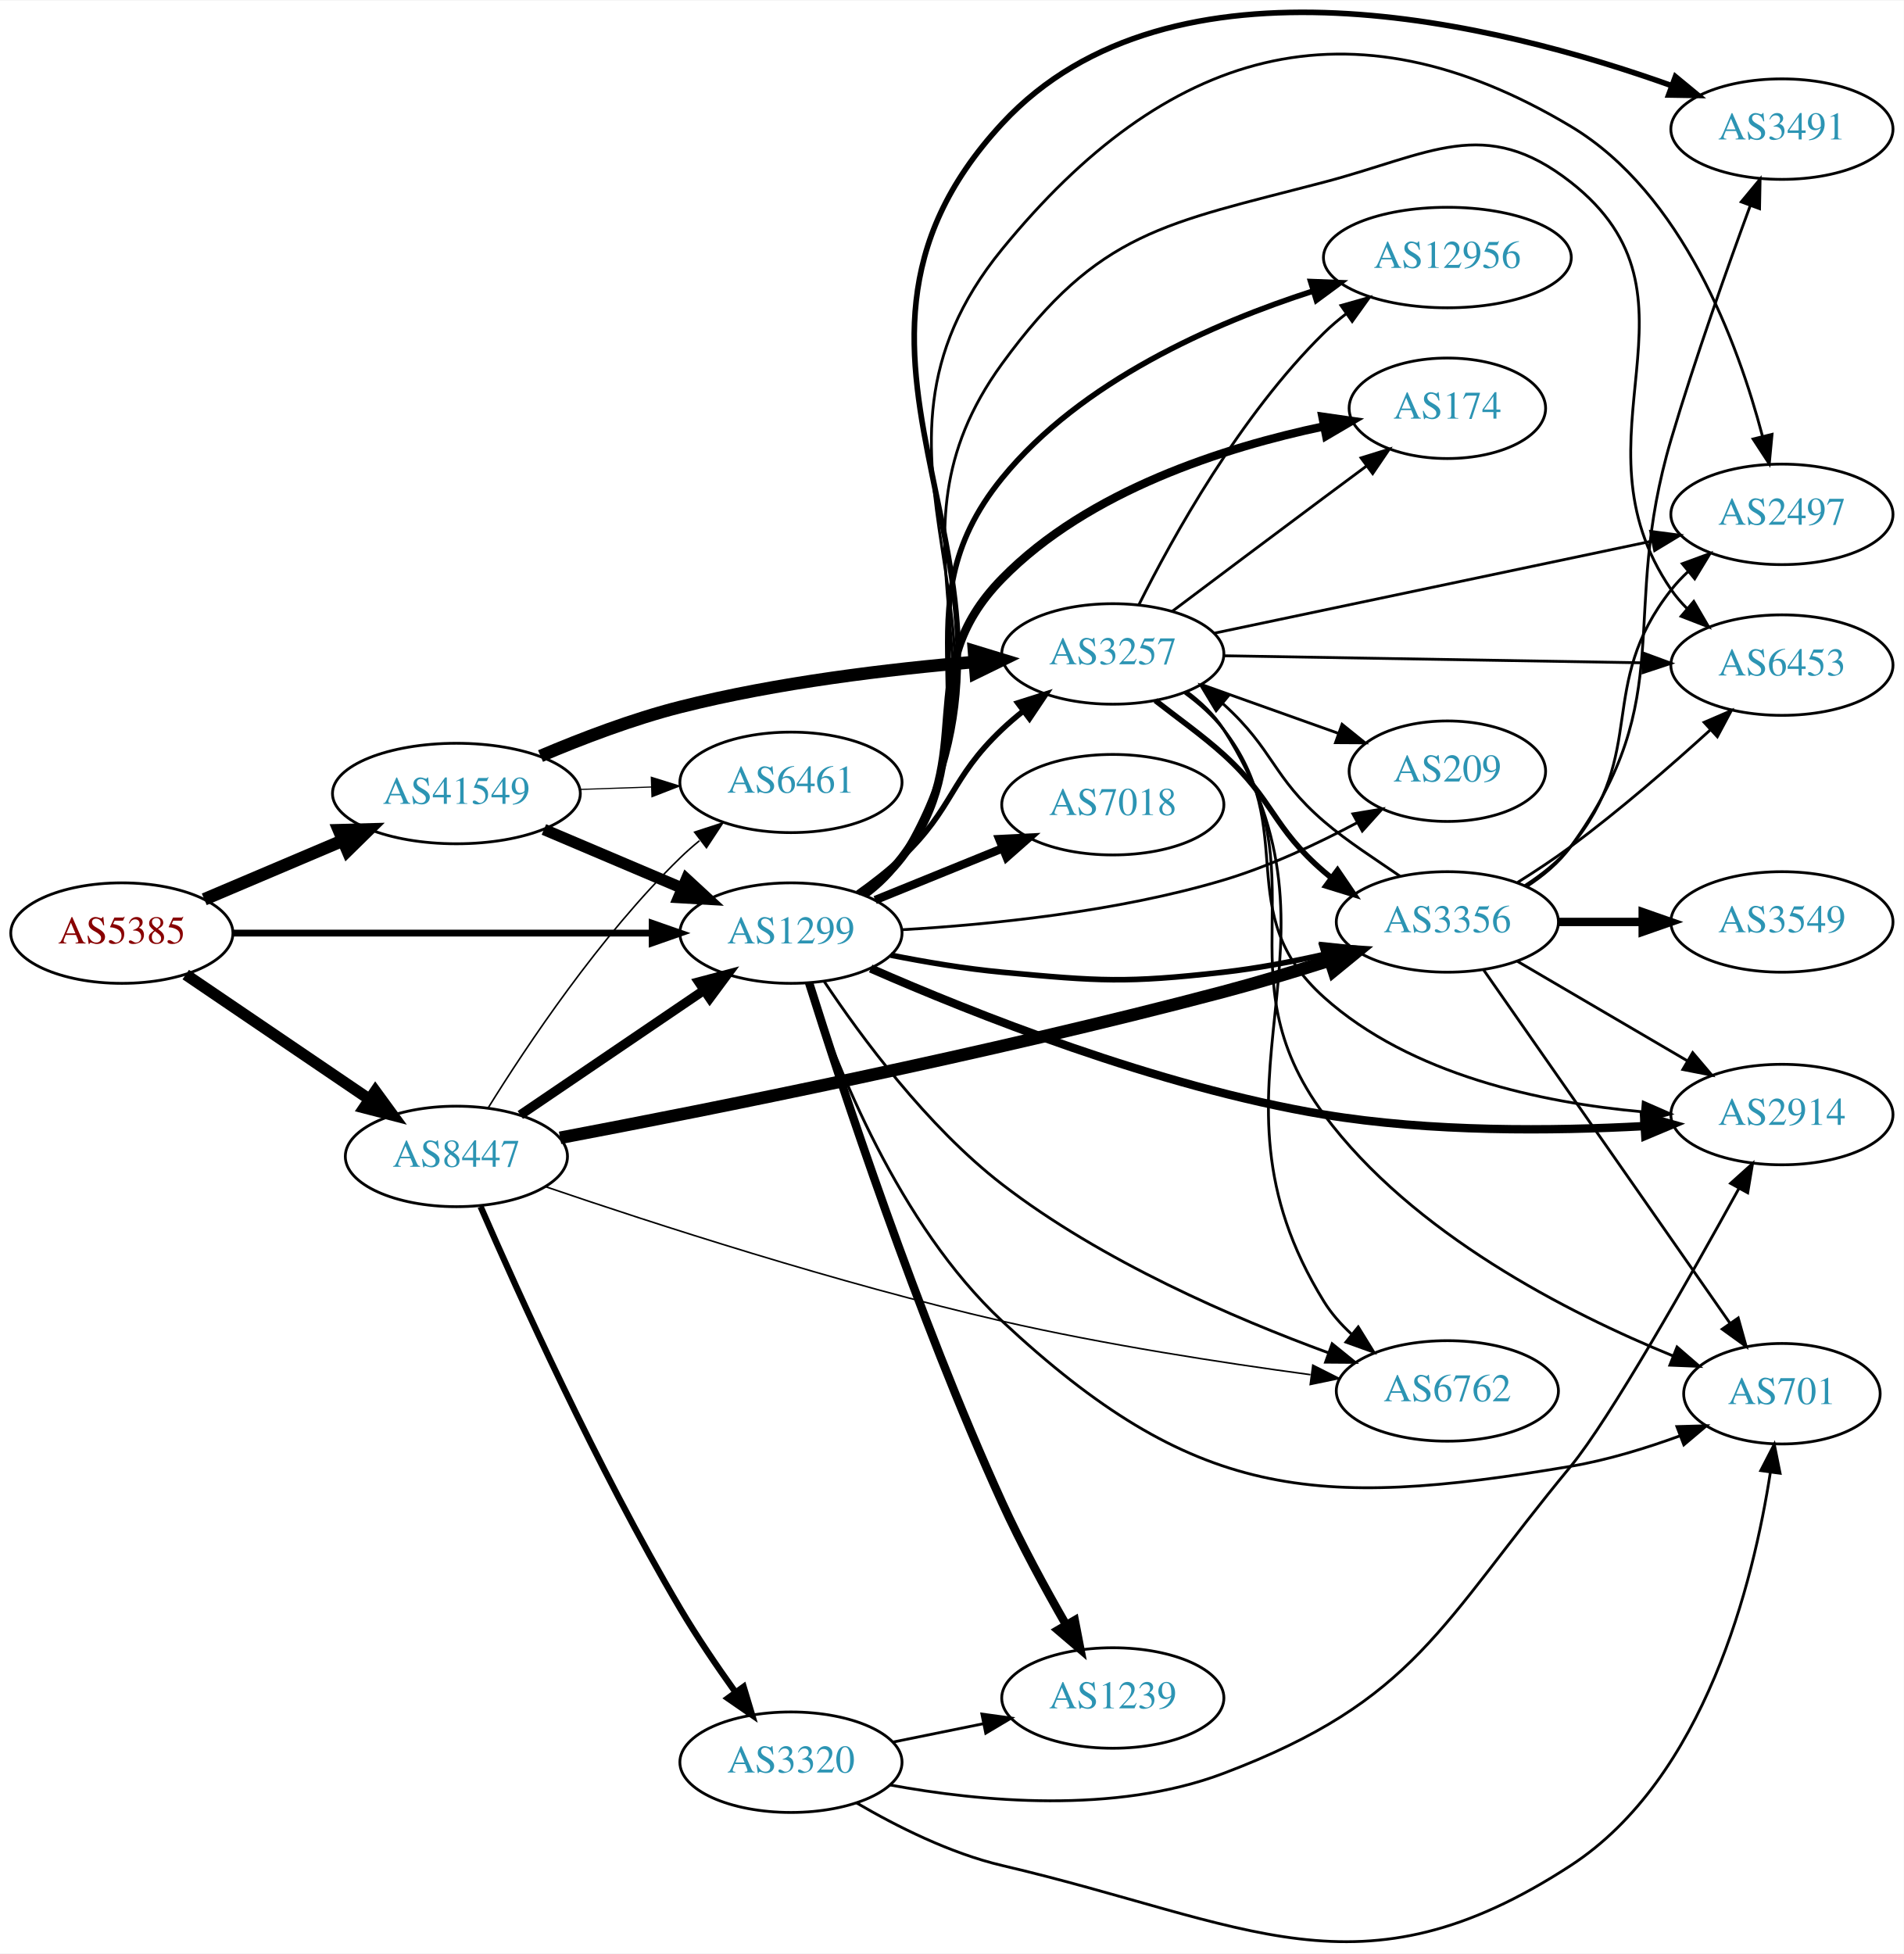
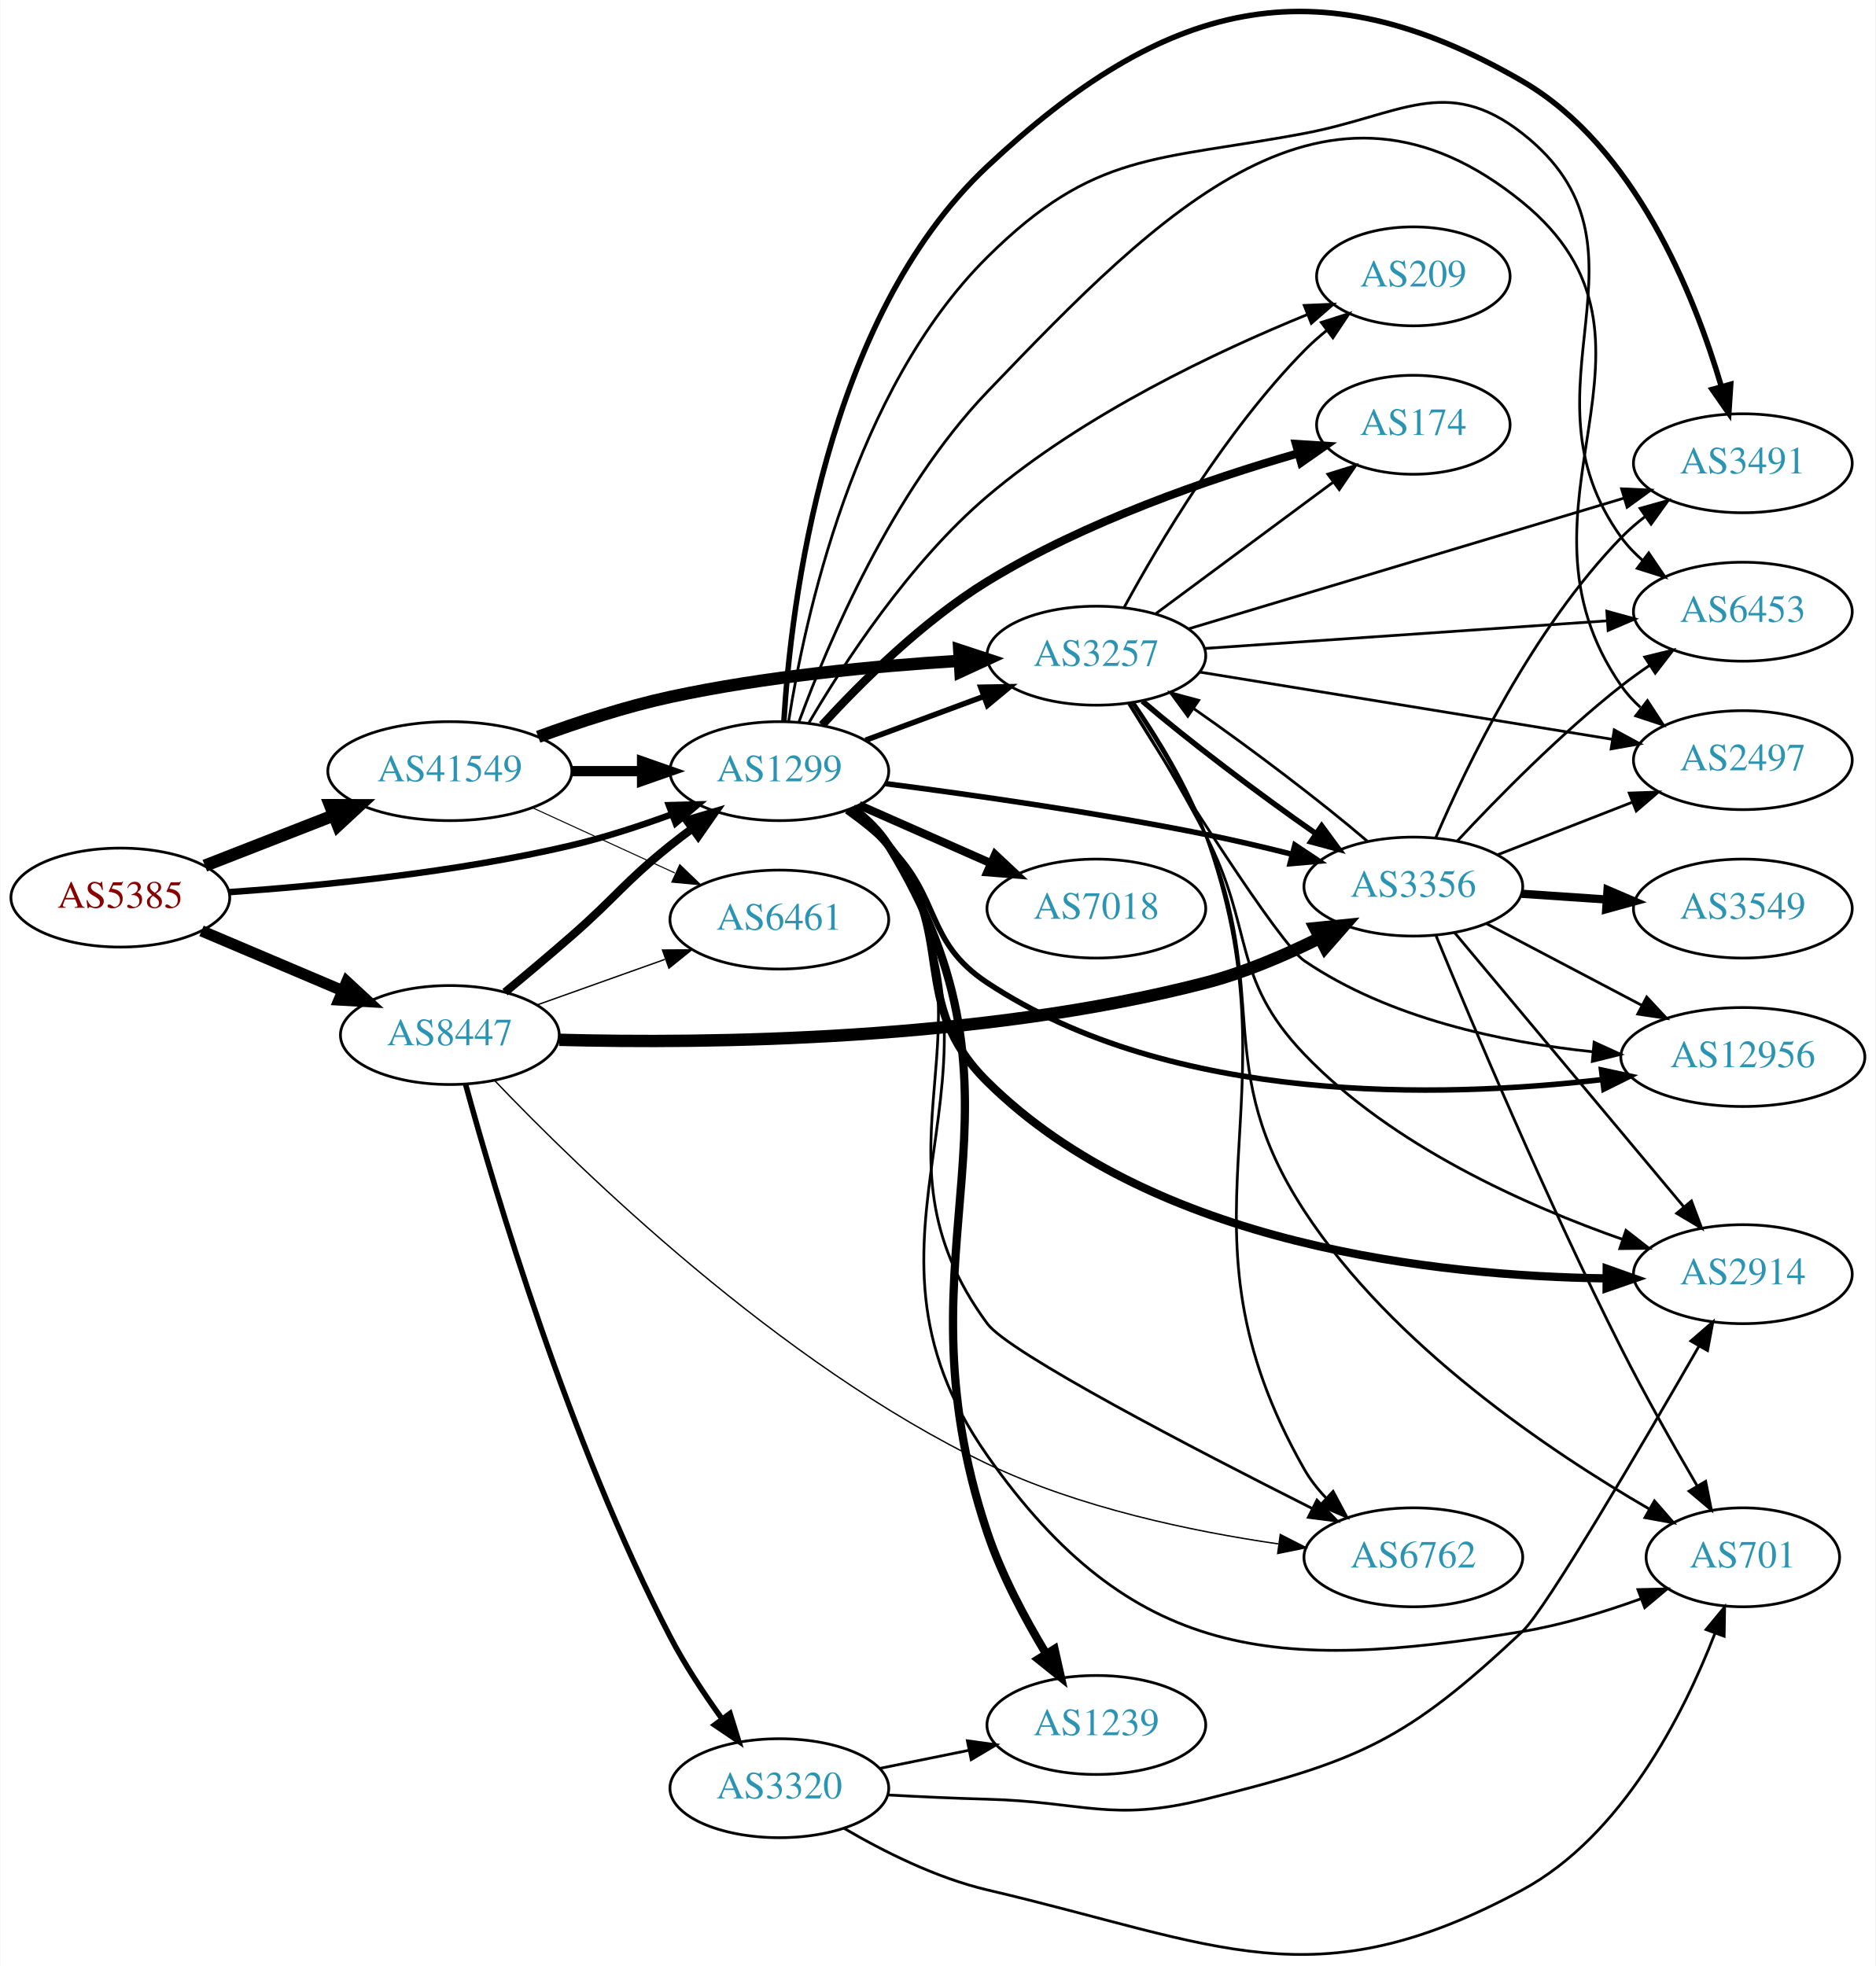
- <svg xmlns="http://www.w3.org/2000/svg" xmlns:xlink="http://www.w3.org/1999/xlink" width="682pt" height="700pt" viewBox="0.00 0.00 681.96 699.60">
-   <g id="graph0" class="graph" transform="scale(1 1) rotate(0) translate(4 695.6)">
-     <polygon fill="white" stroke="none" points="-4,4 -4,-695.6 677.956,-695.6 677.956,4 -4,4" />
+ <svg xmlns="http://www.w3.org/2000/svg" xmlns:xlink="http://www.w3.org/1999/xlink" width="682pt" height="715pt" viewBox="0.00 0.00 681.96 715.21">
+   <g id="graph0" class="graph" transform="scale(1 1) rotate(0) translate(4 711.215)">
+     <polygon fill="white" stroke="none" points="-4,4 -4,-711.215 677.956,-711.215 677.956,4 -4,4" />
    <g id="node1" class="node">
      <g id="a_node1">
        <a xlink:href="/asn/5385" xlink:title="AS5385 ~ Russmedia IT GmbH [AT]">
-           <ellipse fill="#ffffff" stroke="black" cx="39.647" cy="-361.524" rx="39.794" ry="18" />
-           <text text-anchor="middle" x="39.647" y="-357.824" font-family="Times,serif" font-size="14.00" fill="#880000">AS5385</text>
+           <ellipse fill="#ffffff" stroke="black" cx="39.647" cy="-384.682" rx="39.794" ry="18" />
+           <text text-anchor="middle" x="39.647" y="-380.982" font-family="Times,serif" font-size="14.00" fill="#880000">AS5385</text>
        </a>
      </g>
    </g>
    <g id="node2" class="node">
      <g id="a_node2">
        <a xlink:href="/asn/1299" xlink:title="AS1299 ~ Telia Carrier [EU]">
-           <ellipse fill="#ffffff" stroke="black" cx="279.332" cy="-361.524" rx="39.794" ry="18" />
-           <text text-anchor="middle" x="279.332" y="-357.824" font-family="Times,serif" font-size="14.00" fill="#2c94b3">AS1299</text>
+           <ellipse fill="#ffffff" stroke="black" cx="279.332" cy="-430.682" rx="39.794" ry="18" />
+           <text text-anchor="middle" x="279.332" y="-426.982" font-family="Times,serif" font-size="14.00" fill="#2c94b3">AS1299</text>
        </a>
      </g>
    </g>
    <g id="edge1" class="edge">
-       <path fill="none" stroke="black" stroke-width="2.455" d="M79.364,-361.524C120.282,-361.524 184.922,-361.524 229.356,-361.524" />
-       <polygon fill="black" stroke="black" stroke-width="2.455" points="229.631,-365.024 239.631,-361.524 229.631,-358.024 229.631,-365.024" />
+       <path fill="none" stroke="black" stroke-width="2.348" d="M79.293,-386.666C112.605,-388.972 161.803,-393.808 203.685,-403.682 215.841,-406.548 228.745,-410.769 240.344,-415.026" />
+       <polygon fill="black" stroke="black" stroke-width="2.348" points="239.144,-418.314 249.735,-418.581 241.622,-411.767 239.144,-418.314" />
    </g>
    <g id="node3" class="node">
      <g id="a_node3">
        <a xlink:href="/asn/8447" xlink:title="AS8447 ~ A1 Telekom Austria AG [AT]">
-           <ellipse fill="#ffffff" stroke="black" cx="159.489" cy="-281.524" rx="39.794" ry="18" />
-           <text text-anchor="middle" x="159.489" y="-277.824" font-family="Times,serif" font-size="14.00" fill="#2c94b3">AS8447</text>
+           <ellipse fill="#ffffff" stroke="black" cx="159.489" cy="-334.682" rx="39.794" ry="18" />
+           <text text-anchor="middle" x="159.489" y="-330.982" font-family="Times,serif" font-size="14.00" fill="#2c94b3">AS8447</text>
        </a>
      </g>
    </g>
    <g id="edge2" class="edge">
-       <path fill="none" stroke="black" stroke-width="4.091" d="M62.536,-346.664C81.056,-334.091 107.786,-315.945 128.332,-301.997" />
-       <polygon fill="black" stroke="black" stroke-width="4.091" points="130.454,-304.883 136.717,-296.304 126.433,-298.96 130.454,-304.883" />
+       <path fill="none" stroke="black" stroke-width="4.109" d="M69.173,-372.579C84.547,-366.056 103.723,-357.919 120.362,-350.86" />
+       <polygon fill="black" stroke="black" stroke-width="4.109" points="122.015,-354.063 129.817,-346.848 119.207,-347.444 122.015,-354.063" />
    </g>
    <g id="node4" class="node">
      <g id="a_node4">
        <a xlink:href="/asn/41549" xlink:title="AS41549 ~ EWB-Cable-Network-AS [CH]">
-           <ellipse fill="#ffffff" stroke="black" cx="159.489" cy="-411.524" rx="44.393" ry="18" />
-           <text text-anchor="middle" x="159.489" y="-407.824" font-family="Times,serif" font-size="14.00" fill="#2c94b3">AS41549</text>
+           <ellipse fill="#ffffff" stroke="black" cx="159.489" cy="-430.682" rx="44.393" ry="18" />
+           <text text-anchor="middle" x="159.489" y="-426.982" font-family="Times,serif" font-size="14.00" fill="#2c94b3">AS41549</text>
        </a>
      </g>
    </g>
    <g id="edge3" class="edge">
-       <path fill="none" stroke="black" stroke-width="4.5" d="M69.173,-373.628C84.091,-379.958 102.59,-387.807 118.876,-394.717" />
-       <polygon fill="black" stroke="black" stroke-width="4.5" points="117.422,-398.377 128.166,-398.658 120.498,-391.127 117.422,-398.377" />
+       <path fill="none" stroke="black" stroke-width="4.5" d="M70.383,-396.29C84.612,-401.845 101.879,-408.585 117.344,-414.621" />
+       <polygon fill="black" stroke="black" stroke-width="4.5" points="115.949,-418.304 126.696,-418.272 118.813,-410.968 115.949,-418.304" />
    </g>
    <g id="node5" class="node">
      <g id="a_node5">
        <a xlink:href="/asn/2914" xlink:title="AS2914 ~ NTT America, Inc. [US]">
-           <ellipse fill="#ffffff" stroke="black" cx="634.31" cy="-296.524" rx="39.794" ry="18" />
-           <text text-anchor="middle" x="634.31" y="-292.824" font-family="Times,serif" font-size="14.00" fill="#2c94b3">AS2914</text>
+           <ellipse fill="#ffffff" stroke="black" cx="629.76" cy="-247.682" rx="39.794" ry="18" />
+           <text text-anchor="middle" x="629.76" y="-243.982" font-family="Times,serif" font-size="14.00" fill="#2c94b3">AS2914</text>
        </a>
      </g>
    </g>
    <g id="edge4" class="edge">
-       <path fill="none" stroke="black" stroke-width="3" d="M307.897,-348.853C344.2,-332.928 410.449,-306.477 470.271,-296.524 508.441,-290.174 552.337,-290.606 584.96,-292.387" />
-       <polygon fill="black" stroke="black" stroke-width="3" points="584.94,-295.892 595.134,-293.006 585.365,-288.905 584.94,-295.892" />
+       <path fill="none" stroke="black" stroke-width="3" d="M304.99,-416.59C310.08,-412.871 315.073,-408.524 318.978,-403.682 344.991,-371.429 325.542,-346.845 354.978,-317.682 415.271,-257.951 519.097,-246.982 580.09,-246.149" />
+       <polygon fill="black" stroke="black" stroke-width="3" points="580.246,-249.648 590.228,-246.098 580.211,-242.648 580.246,-249.648" />
    </g>
    <g id="node6" class="node">
      <g id="a_node6">
        <a xlink:href="/asn/3257" xlink:title="AS3257 ~ GTT [DE]">
-           <ellipse fill="#ffffff" stroke="black" cx="394.625" cy="-461.524" rx="39.794" ry="18" />
-           <text text-anchor="middle" x="394.625" y="-457.824" font-family="Times,serif" font-size="14.00" fill="#2c94b3">AS3257</text>
+           <ellipse fill="#ffffff" stroke="black" cx="394.625" cy="-472.682" rx="39.794" ry="18" />
+           <text text-anchor="middle" x="394.625" y="-468.982" font-family="Times,serif" font-size="14.00" fill="#2c94b3">AS3257</text>
        </a>
      </g>
    </g>
    <g id="edge5" class="edge">
-       <path fill="none" stroke="black" stroke-width="2" d="M303.274,-375.877C308.668,-379.696 314.224,-384.021 318.978,-388.524 337.826,-406.377 336.13,-416.671 354.978,-434.524 357.355,-436.776 359.933,-438.983 362.59,-441.104" />
-       <polygon fill="black" stroke="black" stroke-width="2" points="360.582,-443.973 370.682,-447.171 364.781,-438.372 360.582,-443.973" />
+       <path fill="none" stroke="black" stroke-width="2" d="M310.692,-441.938C323.899,-446.834 339.556,-452.638 353.689,-457.877" />
+       <polygon fill="black" stroke="black" stroke-width="2" points="352.587,-461.202 363.18,-461.396 355.021,-454.638 352.587,-461.202" />
    </g>
    <g id="node7" class="node">
      <g id="a_node7">
        <a xlink:href="/asn/174" xlink:title="AS174 ~ Cogent Communications [US]">
-           <ellipse fill="#ffffff" stroke="black" cx="514.467" cy="-549.524" rx="35.194" ry="18" />
-           <text text-anchor="middle" x="514.467" y="-545.824" font-family="Times,serif" font-size="14.00" fill="#2c94b3">AS174</text>
+           <ellipse fill="#ffffff" stroke="black" cx="509.918" cy="-556.682" rx="35.194" ry="18" />
+           <text text-anchor="middle" x="509.918" y="-552.982" font-family="Times,serif" font-size="14.00" fill="#2c94b3">AS174</text>
        </a>
      </g>
    </g>
    <g id="edge6" class="edge">
-       <path fill="none" stroke="black" stroke-width="3" d="M305.175,-375.472C310.255,-379.198 315.197,-383.585 318.978,-388.524 347.688,-426.035 321.944,-454.76 354.978,-488.524 385.849,-520.077 434.82,-535.587 470.162,-543.028" />
-       <polygon fill="black" stroke="black" stroke-width="3" points="469.711,-546.506 480.198,-545.003 471.062,-539.638 469.711,-546.506" />
+       <path fill="none" stroke="black" stroke-width="3" d="M294.862,-447.452C308.927,-462.811 331.513,-485.284 354.978,-499.682 390.486,-521.47 435.636,-536.961 467.839,-546.242" />
+       <polygon fill="black" stroke="black" stroke-width="3" points="467.237,-549.708 477.811,-549.037 469.127,-542.968 467.237,-549.708" />
    </g>
    <g id="node8" class="node">
      <g id="a_node8">
-         <a xlink:href="/asn/7018" xlink:title="AS7018 ~ AT&amp;T Services, Inc. [US]">
-           <ellipse fill="#ffffff" stroke="black" cx="394.625" cy="-407.524" rx="39.794" ry="18" />
-           <text text-anchor="middle" x="394.625" y="-403.824" font-family="Times,serif" font-size="14.00" fill="#2c94b3">AS7018</text>
+         <a xlink:href="/asn/12956" xlink:title="AS12956 ~ TELXIUS [ES]">
+           <ellipse fill="#ffffff" stroke="black" cx="629.76" cy="-326.682" rx="44.393" ry="18" />
+           <text text-anchor="middle" x="629.76" y="-322.982" font-family="Times,serif" font-size="14.00" fill="#2c94b3">AS12956</text>
        </a>
      </g>
    </g>
    <g id="edge7" class="edge">
-       <path fill="none" stroke="black" stroke-width="3" d="M309.507,-373.37C323.383,-379.004 340.16,-385.816 355.069,-391.87" />
-       <polygon fill="black" stroke="black" stroke-width="3" points="353.966,-395.199 364.548,-395.718 356.599,-388.713 353.966,-395.199" />
+       <path fill="none" stroke="black" stroke-width="2" d="M303.807,-416.175C309.068,-412.422 314.432,-408.164 318.978,-403.682 338.478,-384.458 332.138,-368.787 354.978,-353.682 422.25,-309.194 519.895,-311.649 578.575,-318.474" />
+       <polygon fill="black" stroke="black" stroke-width="2" points="578.351,-321.973 588.708,-319.742 579.22,-315.028 578.351,-321.973" />
    </g>
    <g id="node9" class="node">
      <g id="a_node9">
-         <a xlink:href="/asn/2497" xlink:title="AS2497 ~ Internet Initiative Japan Inc. [JP]">
-           <ellipse fill="#ffffff" stroke="black" cx="634.31" cy="-511.524" rx="39.794" ry="18" />
-           <text text-anchor="middle" x="634.31" y="-507.824" font-family="Times,serif" font-size="14.00" fill="#2c94b3">AS2497</text>
+         <a xlink:href="/asn/7018" xlink:title="AS7018 ~ AT&amp;T Services, Inc. [US]">
+           <ellipse fill="#ffffff" stroke="black" cx="394.625" cy="-380.682" rx="39.794" ry="18" />
+           <text text-anchor="middle" x="394.625" y="-376.982" font-family="Times,serif" font-size="14.00" fill="#2c94b3">AS7018</text>
        </a>
      </g>
    </g>
    <g id="edge8" class="edge">
-       <path fill="none" stroke="black" d="M305.863,-374.993C310.908,-378.744 315.662,-383.262 318.978,-388.524 371.334,-471.604 292.853,-530.472 354.978,-606.524 413.569,-678.25 479.178,-698.06 558.663,-650.524 598.755,-626.547 618.558,-572.828 627.311,-539.635" />
-       <polygon fill="black" stroke="black" points="630.779,-540.191 629.777,-529.643 623.983,-538.514 630.779,-540.191" />
+       <path fill="none" stroke="black" stroke-width="3" d="M308.337,-418.323C322.771,-411.953 340.572,-404.096 356.171,-397.212" />
+       <polygon fill="black" stroke="black" stroke-width="3" points="357.814,-400.313 365.549,-393.073 354.987,-393.909 357.814,-400.313" />
    </g>
    <g id="node10" class="node">
      <g id="a_node10">
-         <a xlink:href="/asn/209" xlink:title="AS209 ~ CenturyLink Communications, LLC [US]">
-           <ellipse fill="#ffffff" stroke="black" cx="514.467" cy="-419.524" rx="35.194" ry="18" />
-           <text text-anchor="middle" x="514.467" y="-415.824" font-family="Times,serif" font-size="14.00" fill="#2c94b3">AS209</text>
+         <a xlink:href="/asn/2497" xlink:title="AS2497 ~ Internet Initiative Japan Inc. [JP]">
+           <ellipse fill="#ffffff" stroke="black" cx="629.76" cy="-434.682" rx="39.794" ry="18" />
+           <text text-anchor="middle" x="629.76" y="-430.982" font-family="Times,serif" font-size="14.00" fill="#2c94b3">AS2497</text>
        </a>
      </g>
    </g>
    <g id="edge9" class="edge">
-       <path fill="none" stroke="black" d="M319.019,-362.727C350.599,-364.552 396.083,-369.12 434.271,-380.524 450.775,-385.453 468.051,-393.57 482.24,-401.126" />
-       <polygon fill="black" stroke="black" points="480.629,-404.234 491.08,-405.972 483.994,-398.096 480.629,-404.234" />
+       <path fill="none" stroke="black" d="M286.499,-448.7C296.919,-477.028 320.317,-532.481 354.978,-568.682 418.436,-634.96 478.476,-695.701 549.564,-637.682 611.419,-587.199 540.024,-527.263 585.564,-461.682 587.531,-458.849 589.902,-456.253 592.507,-453.887" />
+       <polygon fill="black" stroke="black" points="595.059,-456.34 600.857,-447.472 590.795,-450.788 595.059,-456.34" />
    </g>
    <g id="node11" class="node">
      <g id="a_node11">
-         <a xlink:href="/asn/12956" xlink:title="AS12956 ~ TELXIUS [ES]">
-           <ellipse fill="#ffffff" stroke="black" cx="514.467" cy="-603.524" rx="44.393" ry="18" />
-           <text text-anchor="middle" x="514.467" y="-599.824" font-family="Times,serif" font-size="14.00" fill="#2c94b3">AS12956</text>
+         <a xlink:href="/asn/209" xlink:title="AS209 ~ CenturyLink Communications, LLC [US]">
+           <ellipse fill="#ffffff" stroke="black" cx="509.918" cy="-610.682" rx="35.194" ry="18" />
+           <text text-anchor="middle" x="509.918" y="-606.982" font-family="Times,serif" font-size="14.00" fill="#2c94b3">AS209</text>
        </a>
      </g>
    </g>
    <g id="edge10" class="edge">
-       <path fill="none" stroke="black" stroke-width="2" d="M305.498,-375.236C310.562,-378.974 315.415,-383.425 318.978,-388.524 354.791,-439.778 315.488,-476.046 354.978,-524.524 383.287,-559.276 430.755,-580.068 466.379,-591.529" />
-       <polygon fill="black" stroke="black" stroke-width="2" points="465.499,-594.92 476.087,-594.518 467.559,-588.23 465.499,-594.92" />
+       <path fill="none" stroke="black" d="M289.997,-448.122C302.648,-469.705 326.584,-506.551 354.978,-530.682 390.175,-560.595 438.447,-583.379 471.498,-596.84" />
+       <polygon fill="black" stroke="black" points="470.227,-600.102 480.813,-600.552 472.819,-593.599 470.227,-600.102" />
    </g>
    <g id="node12" class="node">
      <g id="a_node12">
-         <a xlink:href="/asn/6453" xlink:title="AS6453 ~ TATA COMMUNICATIONS (AMERICA) INC [US]">
-           <ellipse fill="#ffffff" stroke="black" cx="634.31" cy="-457.524" rx="39.794" ry="18" />
-           <text text-anchor="middle" x="634.31" y="-453.824" font-family="Times,serif" font-size="14.00" fill="#2c94b3">AS6453</text>
+         <a xlink:href="/asn/3491" xlink:title="AS3491 ~ PCCW Global, Inc. [US]">
+           <ellipse fill="#ffffff" stroke="black" cx="629.76" cy="-542.682" rx="39.794" ry="18" />
+           <text text-anchor="middle" x="629.76" y="-538.982" font-family="Times,serif" font-size="14.00" fill="#2c94b3">AS3491</text>
        </a>
      </g>
    </g>
    <g id="edge11" class="edge">
-       <path fill="none" stroke="black" d="M305.72,-375.085C310.772,-378.832 315.565,-383.324 318.978,-388.524 363.027,-455.637 307.745,-500.613 354.978,-565.524 389.588,-613.089 413.374,-615.59 470.271,-630.524 508.269,-640.498 527.737,-654.751 558.663,-630.524 611.274,-589.31 556.851,-539.632 594.663,-484.524 596.313,-482.12 598.252,-479.862 600.368,-477.756" />
-       <polygon fill="black" stroke="black" points="602.733,-480.339 608.079,-471.191 598.196,-475.009 602.733,-480.339" />
+       <path fill="none" stroke="black" stroke-width="2" d="M280.979,-448.792C283.487,-490.716 295.689,-595.096 354.978,-650.682 418.865,-710.579 473.849,-725.686 549.564,-681.682 590.517,-657.882 612.053,-604.104 621.867,-570.853" />
+       <polygon fill="black" stroke="black" stroke-width="2" points="625.344,-571.414 624.652,-560.842 618.6,-569.538 625.344,-571.414" />
    </g>
    <g id="node13" class="node">
      <g id="a_node13">
-         <a xlink:href="/asn/3491" xlink:title="AS3491 ~ PCCW Global, Inc. [US]">
-           <ellipse fill="#ffffff" stroke="black" cx="634.31" cy="-649.524" rx="39.794" ry="18" />
-           <text text-anchor="middle" x="634.31" y="-645.824" font-family="Times,serif" font-size="14.00" fill="#2c94b3">AS3491</text>
+         <a xlink:href="/asn/6453" xlink:title="AS6453 ~ TATA COMMUNICATIONS (AMERICA) INC [US]">
+           <ellipse fill="#ffffff" stroke="black" cx="629.76" cy="-488.682" rx="39.794" ry="18" />
+           <text text-anchor="middle" x="629.76" y="-484.982" font-family="Times,serif" font-size="14.00" fill="#2c94b3">AS6453</text>
        </a>
      </g>
    </g>
    <g id="edge12" class="edge">
-       <path fill="none" stroke="black" stroke-width="2" d="M305.972,-374.926C311.011,-378.68 315.735,-383.216 318.978,-388.524 380.494,-489.196 274.849,-564.931 354.978,-651.524 415.602,-717.038 533.649,-686.968 594.688,-665.142" />
-       <polygon fill="black" stroke="black" stroke-width="2" points="596.158,-668.331 604.333,-661.591 593.739,-661.762 596.158,-668.331" />
+       <path fill="none" stroke="black" d="M282.696,-448.731C288.425,-485.444 306.346,-569.422 354.978,-617.682 394.022,-656.428 416.214,-652.507 470.271,-662.682 504.904,-669.202 521.839,-684.437 549.564,-662.682 602.482,-621.16 546.145,-570.185 585.564,-515.682 587.767,-512.637 590.429,-509.858 593.336,-507.342" />
+       <polygon fill="black" stroke="black" points="595.532,-510.071 601.462,-501.291 591.351,-504.457 595.532,-510.071" />
    </g>
    <g id="node14" class="node">
      <g id="a_node14">
        <a xlink:href="/asn/701" xlink:title="AS701 ~ UUNET [US]">
-           <ellipse fill="#ffffff" stroke="black" cx="634.31" cy="-196.524" rx="35.194" ry="18" />
-           <text text-anchor="middle" x="634.31" y="-192.824" font-family="Times,serif" font-size="14.00" fill="#2c94b3">AS701</text>
+           <ellipse fill="#ffffff" stroke="black" cx="629.76" cy="-144.682" rx="35.194" ry="18" />
+           <text text-anchor="middle" x="629.76" y="-140.982" font-family="Times,serif" font-size="14.00" fill="#2c94b3">AS701</text>
        </a>
      </g>
    </g>
    <g id="edge13" class="edge">
-       <path fill="none" stroke="black" d="M285.823,-343.357C295.445,-314.291 317.929,-257.097 354.978,-222.524 423.287,-158.781 466.542,-154.94 558.663,-170.524 571.796,-172.746 585.699,-177.02 597.902,-181.471" />
-       <polygon fill="black" stroke="black" points="596.686,-184.753 607.277,-185.043 599.178,-178.212 596.686,-184.753" />
+       <path fill="none" stroke="black" d="M305.875,-417.221C310.919,-413.469 315.669,-408.95 318.978,-403.682 372.147,-319.041 297.52,-263.473 354.978,-181.682 407.311,-107.187 459.75,-102.793 549.564,-117.682 563.953,-120.068 579.238,-124.735 592.502,-129.528" />
+       <polygon fill="black" stroke="black" points="591.611,-132.933 602.203,-133.182 594.078,-126.382 591.611,-132.933" />
    </g>
    <g id="node15" class="node">
      <g id="a_node15">
        <a xlink:href="/asn/1239" xlink:title="AS1239 ~ Sprint [US]">
-           <ellipse fill="#ffffff" stroke="black" cx="394.625" cy="-87.524" rx="39.794" ry="18" />
-           <text text-anchor="middle" x="394.625" y="-83.824" font-family="Times,serif" font-size="14.00" fill="#2c94b3">AS1239</text>
+           <ellipse fill="#ffffff" stroke="black" cx="394.625" cy="-83.683" rx="39.794" ry="18" />
+           <text text-anchor="middle" x="394.625" y="-79.983" font-family="Times,serif" font-size="14.00" fill="#2c94b3">AS1239</text>
        </a>
      </g>
    </g>
    <g id="edge14" class="edge">
-       <path fill="none" stroke="black" stroke-width="3" d="M285.832,-343.695C297.133,-307.779 324.481,-224.443 354.978,-157.524 361.741,-142.684 370.436,-126.722 377.866,-113.793" />
-       <polygon fill="black" stroke="black" stroke-width="3" points="380.994,-115.377 383.006,-104.975 374.946,-111.852 380.994,-115.377" />
+       <path fill="none" stroke="black" stroke-width="3" d="M305.944,-417.264C310.985,-413.51 315.716,-408.979 318.978,-403.682 377.845,-308.098 319.268,-260.108 354.978,-153.682 360.131,-138.326 368.615,-122.427 376.323,-109.669" />
+       <polygon fill="black" stroke="black" stroke-width="3" points="379.415,-111.324 381.74,-100.988 373.477,-107.619 379.415,-111.324" />
    </g>
    <g id="node16" class="node">
      <g id="a_node16">
        <a xlink:href="/asn/3356" xlink:title="AS3356 ~ Level 3 Parent, LLC [US]">
-           <ellipse fill="#ffffff" stroke="black" cx="514.467" cy="-365.524" rx="39.794" ry="18" />
-           <text text-anchor="middle" x="514.467" y="-361.824" font-family="Times,serif" font-size="14.00" fill="#2c94b3">AS3356</text>
+           <ellipse fill="#ffffff" stroke="black" cx="509.918" cy="-388.682" rx="39.794" ry="18" />
+           <text text-anchor="middle" x="509.918" y="-384.982" font-family="Times,serif" font-size="14.00" fill="#2c94b3">AS3356</text>
        </a>
      </g>
    </g>
    <g id="edge15" class="edge">
-       <path fill="none" stroke="black" stroke-width="2" d="M315.081,-353.624C327.587,-351.148 341.849,-348.745 354.978,-347.524 390.068,-344.262 399.25,-343.594 434.271,-347.524 446.084,-348.85 458.705,-351.254 470.321,-353.883" />
-       <polygon fill="black" stroke="black" stroke-width="2" points="469.687,-357.33 480.225,-356.23 471.301,-350.519 469.687,-357.33" />
+       <path fill="none" stroke="black" stroke-width="2" d="M317.843,-426.154C349.128,-422.12 394.801,-415.633 434.271,-407.682 444.496,-405.623 455.42,-403.054 465.668,-400.478" />
+       <polygon fill="black" stroke="black" stroke-width="2" points="466.824,-403.795 475.639,-397.918 465.083,-397.015 466.824,-403.795" />
    </g>
    <g id="node17" class="node">
      <g id="a_node17">
        <a xlink:href="/asn/6762" xlink:title="AS6762 ~ TELECOM ITALIA SPARKLE S.p.A. [IT]">
-           <ellipse fill="#ffffff" stroke="black" cx="514.467" cy="-197.524" rx="39.794" ry="18" />
-           <text text-anchor="middle" x="514.467" y="-193.824" font-family="Times,serif" font-size="14.00" fill="#2c94b3">AS6762</text>
+           <ellipse fill="#ffffff" stroke="black" cx="509.918" cy="-144.682" rx="39.794" ry="18" />
+           <text text-anchor="middle" x="509.918" y="-140.982" font-family="Times,serif" font-size="14.00" fill="#2c94b3">AS6762</text>
        </a>
      </g>
    </g>
    <g id="edge16" class="edge">
-       <path fill="none" stroke="black" d="M291.161,-344.321C304.274,-324.615 327.986,-292.369 354.978,-271.524 390.634,-243.988 438.19,-223.515 471.879,-211.167" />
-       <polygon fill="black" stroke="black" points="473.191,-214.415 481.426,-207.748 470.831,-207.824 473.191,-214.415" />
+       <path fill="none" stroke="black" d="M305.707,-417.113C310.76,-413.367 315.556,-408.877 318.978,-403.682 362.421,-337.734 308.124,-293.253 354.978,-229.682 362.804,-219.065 430.218,-184.046 473.201,-162.41" />
+       <polygon fill="black" stroke="black" points="474.865,-165.49 482.235,-157.878 471.727,-159.233 474.865,-165.49" />
+     </g>
+     <g id="edge18" class="edge">
+       <path fill="none" stroke="black" stroke-width="3" d="M179.576,-350.263C187.149,-356.529 195.894,-363.872 203.685,-370.682 220.027,-384.968 222.752,-390.104 239.685,-403.682 242.239,-405.731 244.939,-407.798 247.676,-409.828" />
+       <polygon fill="black" stroke="black" stroke-width="3" points="245.734,-412.743 255.892,-415.753 249.828,-407.065 245.734,-412.743" />
    </g>
    <g id="edge17" class="edge">
-       <path fill="none" stroke="black" stroke-width="3.375" d="M182.378,-296.384C200.899,-308.957 227.628,-327.103 248.175,-341.051" />
-       <polygon fill="black" stroke="black" stroke-width="3.375" points="246.32,-344.023 256.56,-346.744 250.252,-338.231 246.32,-344.023" />
-     </g>
-     <g id="edge18" class="edge">
-       <path fill="none" stroke="black" stroke-width="4.5" d="M196.621,-288.193C249.246,-298.157 349.904,-318.17 434.271,-340.524 446.684,-343.813 460.045,-347.839 472.193,-351.692" />
-       <polygon fill="black" stroke="black" stroke-width="4.5" points="471.339,-355.553 482.064,-354.867 473.75,-348.057 471.339,-355.553" />
-     </g>
-     <g id="edge21" class="edge">
-       <path fill="none" stroke="black" stroke-width="0.562" d="M191.459,-270.678C229.539,-257.68 296.34,-235.975 354.978,-222.524 391.69,-214.103 433.835,-207.603 465.433,-203.344" />
-       <polygon fill="black" stroke="black" stroke-width="0.562" points="466.265,-206.765 475.721,-201.986 465.349,-199.825 466.265,-206.765" />
+       <path fill="none" stroke="black" stroke-width="4.5" d="M199.293,-332.943C253.01,-331.528 352.641,-332.503 434.271,-353.682 448.403,-357.349 463.123,-363.65 475.721,-369.904" />
+       <polygon fill="black" stroke="black" stroke-width="4.5" points="474.202,-373.551 484.895,-374.633 477.81,-366.552 474.202,-373.551" />
+     </g>
+     <g id="edge19" class="edge">
+       <path fill="none" stroke="black" stroke-width="0.5" d="M175.86,-318.047C206.603,-285.841 279.244,-214.958 354.978,-178.682 388.355,-162.695 429.419,-154.111 460.739,-149.57" />
+       <polygon fill="black" stroke="black" stroke-width="0.5" points="461.524,-152.995 470.961,-148.18 460.581,-146.059 461.524,-152.995" />
    </g>
    <g id="node18" class="node">
      <g id="a_node18">
-         <a xlink:href="/asn/6461" xlink:title="AS6461 ~ Zayo Bandwidth [US]">
-           <ellipse fill="#ffffff" stroke="black" cx="279.332" cy="-415.524" rx="39.794" ry="18" />
-           <text text-anchor="middle" x="279.332" y="-411.824" font-family="Times,serif" font-size="14.00" fill="#2c94b3">AS6461</text>
-         </a>
-       </g>
-     </g>
-     <g id="edge19" class="edge">
-       <path fill="none" stroke="black" stroke-width="0.562" d="M170.789,-298.794C184.635,-321.127 210.864,-360.481 239.685,-388.524 241.83,-390.611 244.15,-392.653 246.553,-394.619" />
-       <polygon fill="black" stroke="black" stroke-width="0.562" points="244.822,-397.7 254.898,-400.974 249.062,-392.131 244.822,-397.7" />
+         <a xlink:href="/asn/3320" xlink:title="AS3320 ~ DTAG [DE]">
+           <ellipse fill="#ffffff" stroke="black" cx="279.332" cy="-60.682" rx="39.794" ry="18" />
+           <text text-anchor="middle" x="279.332" y="-56.983" font-family="Times,serif" font-size="14.00" fill="#2c94b3">AS3320</text>
+         </a>
+       </g>
+     </g>
+     <g id="edge20" class="edge">
+       <path fill="none" stroke="black" stroke-width="2" d="M165.232,-316.698C175.704,-278.403 202.829,-186.518 239.685,-115.682 244.992,-105.483 251.937,-94.989 258.474,-85.937" />
+       <polygon fill="black" stroke="black" stroke-width="2" points="261.397,-87.872 264.55,-77.757 255.778,-83.698 261.397,-87.872" />
    </g>
    <g id="node19" class="node">
      <g id="a_node19">
-         <a xlink:href="/asn/3320" xlink:title="AS3320 ~ DTAG [DE]">
-           <ellipse fill="#ffffff" stroke="black" cx="279.332" cy="-64.524" rx="39.794" ry="18" />
-           <text text-anchor="middle" x="279.332" y="-60.824" font-family="Times,serif" font-size="14.00" fill="#2c94b3">AS3320</text>
-         </a>
-       </g>
-     </g>
-     <g id="edge20" class="edge">
-       <path fill="none" stroke="black" stroke-width="2.25" d="M168.158,-263.547C181.376,-233.135 209.908,-169.928 239.685,-119.524 245.623,-109.473 252.821,-98.879 259.388,-89.702" />
-       <polygon fill="black" stroke="black" stroke-width="2.25" points="262.375,-91.545 265.429,-81.4 256.715,-87.427 262.375,-91.545" />
+         <a xlink:href="/asn/6461" xlink:title="AS6461 ~ Zayo Bandwidth [US]">
+           <ellipse fill="#ffffff" stroke="black" cx="279.332" cy="-376.682" rx="39.794" ry="18" />
+           <text text-anchor="middle" x="279.332" y="-372.982" font-family="Times,serif" font-size="14.00" fill="#2c94b3">AS6461</text>
+         </a>
+       </g>
+     </g>
+     <g id="edge21" class="edge">
+       <path fill="none" stroke="black" stroke-width="0.5" d="M191.143,-345.608C205.352,-350.672 222.436,-356.761 237.701,-362.201" />
+       <polygon fill="black" stroke="black" stroke-width="0.5" points="236.827,-365.605 247.422,-365.666 239.177,-359.012 236.827,-365.605" />
+     </g>
+     <g id="edge34" class="edge">
+       <path fill="none" stroke="black" stroke-width="3.75" d="M203.7,-430.682C212.013,-430.682 220.775,-430.682 229.258,-430.682" />
+       <polygon fill="black" stroke="black" stroke-width="3.75" points="229.416,-434.183 239.416,-430.682 229.416,-427.183 229.416,-434.183" />
    </g>
    <g id="edge33" class="edge">
-       <path fill="none" stroke="black" stroke-width="4.091" d="M190.836,-398.648C205.859,-392.274 224.15,-384.513 240.117,-377.738" />
-       <polygon fill="black" stroke="black" stroke-width="4.091" points="241.901,-380.87 249.709,-373.669 239.105,-374.279 241.901,-380.87" />
-     </g>
-     <g id="edge32" class="edge">
-       <path fill="none" stroke="black" stroke-width="4.5" d="M189.622,-424.951C204.342,-431.21 222.652,-438.212 239.685,-442.524 274.396,-451.312 314.58,-456.097 345.186,-458.666" />
-       <polygon fill="black" stroke="black" stroke-width="4.5" points="344.898,-462.593 355.177,-459.455 345.518,-454.742 344.898,-462.593" />
-     </g>
-     <g id="edge34" class="edge">
-       <path fill="none" stroke="black" stroke-width="0.409" d="M203.7,-412.991C212.013,-413.273 220.775,-413.57 229.258,-413.858" />
-       <polygon fill="black" stroke="black" stroke-width="0.409" points="229.303,-417.362 239.416,-414.203 229.541,-410.366 229.303,-417.362" />
+       <path fill="none" stroke="black" stroke-width="4.5" d="M191.617,-443.159C206.024,-448.447 223.499,-454.184 239.685,-457.682 274.315,-465.167 314.141,-468.921 344.608,-470.802" />
+       <polygon fill="black" stroke="black" stroke-width="4.5" points="344.762,-474.754 354.97,-471.392 345.21,-466.892 344.762,-474.754" />
    </g>
    <g id="edge35" class="edge">
-       <path fill="none" stroke="black" d="M420.42,-447.539C425.503,-443.815 430.458,-439.439 434.271,-434.524 462.205,-398.522 436.378,-368.983 470.271,-338.524 501.337,-310.606 548.52,-300.769 584.148,-297.526" />
-       <polygon fill="black" stroke="black" points="584.63,-301 594.334,-296.748 584.096,-294.02 584.63,-301" />
+       <path fill="none" stroke="black" stroke-width="0.375" d="M189.619,-417.334C205.23,-410.18 224.628,-401.292 241.3,-393.652" />
+       <polygon fill="black" stroke="black" stroke-width="0.375" points="243.119,-396.668 250.752,-389.321 240.203,-390.305 243.119,-396.668" />
+     </g>
+     <g id="edge36" class="edge">
+       <path fill="none" stroke="black" d="M406.672,-455.333C414.719,-442.412 425.668,-424.222 434.271,-407.682 452.263,-373.092 443.323,-355.86 470.271,-327.682 502.206,-294.291 551.085,-272.574 586.115,-260.309" />
+       <polygon fill="black" stroke="black" points="587.251,-263.619 595.602,-257.098 585.008,-256.989 587.251,-263.619" />
+     </g>
+     <g id="edge43" class="edge">
+       <path fill="none" stroke="black" d="M416.141,-487.894C434.219,-501.298 460.722,-520.948 480.777,-535.818" />
+       <polygon fill="black" stroke="black" points="478.816,-538.721 488.934,-541.866 482.986,-533.098 478.816,-538.721" />
+     </g>
+     <g id="edge37" class="edge">
+       <path fill="none" stroke="black" d="M406.424,-455.122C424.838,-425.418 461.203,-367.861 470.271,-361.682 501.056,-340.709 542.308,-332.064 575.009,-328.607" />
+       <polygon fill="black" stroke="black" points="575.665,-332.061 585.301,-327.658 575.022,-325.091 575.665,-332.061" />
+     </g>
+     <g id="edge41" class="edge">
+       <path fill="none" stroke="black" d="M432.308,-466.703C472.875,-460.091 538.313,-449.425 582.398,-442.239" />
+       <polygon fill="black" stroke="black" points="582.983,-445.69 592.29,-440.627 581.857,-438.781 582.983,-445.69" />
+     </g>
+     <g id="edge39" class="edge">
+       <path fill="none" stroke="black" d="M404.761,-490.281C417.366,-513.466 441.791,-554.691 470.271,-583.682 472.755,-586.211 475.505,-588.657 478.36,-590.976" />
+       <polygon fill="black" stroke="black" points="476.453,-593.922 486.548,-597.138 480.662,-588.328 476.453,-593.922" />
+     </g>
+     <g id="edge38" class="edge">
+       <path fill="none" stroke="black" d="M428.041,-482.416C469.421,-494.84 541.094,-516.36 586.658,-530.041" />
+       <polygon fill="black" stroke="black" points="585.66,-533.396 596.244,-532.919 587.673,-526.691 585.66,-533.396" />
+     </g>
+     <g id="edge40" class="edge">
+       <path fill="none" stroke="black" d="M433.861,-475.307C473.924,-478.056 536.964,-482.383 580.444,-485.367" />
+       <polygon fill="black" stroke="black" points="580.286,-488.864 590.503,-486.057 580.766,-481.88 580.286,-488.864" />
    </g>
    <g id="edge42" class="edge">
-       <path fill="none" stroke="black" d="M415.876,-476.769C430.877,-488.048 451.827,-503.774 470.271,-517.524 475.16,-521.169 480.368,-525.038 485.413,-528.78" />
-       <polygon fill="black" stroke="black" points="483.546,-531.752 493.665,-534.893 487.713,-526.128 483.546,-531.752" />
-     </g>
-     <g id="edge36" class="edge">
-       <path fill="none" stroke="black" d="M430.952,-468.956C472.671,-477.732 542.153,-492.348 587.851,-501.961" />
-       <polygon fill="black" stroke="black" points="587.282,-505.418 597.789,-504.052 588.723,-498.568 587.282,-505.418" />
-     </g>
-     <g id="edge37" class="edge">
-       <path fill="none" stroke="black" d="M426.279,-450.599C441.301,-445.245 459.536,-438.746 475.438,-433.078" />
-       <polygon fill="black" stroke="black" points="476.744,-436.328 484.989,-429.674 474.394,-429.734 476.744,-436.328" />
-     </g>
-     <g id="edge43" class="edge">
-       <path fill="none" stroke="black" d="M403.98,-479.182C416.044,-503.321 440.227,-546.989 470.271,-576.524 472.743,-578.954 475.47,-581.272 478.316,-583.456" />
-       <polygon fill="black" stroke="black" points="476.347,-586.351 486.541,-589.239 480.373,-580.624 476.347,-586.351" />
-     </g>
-     <g id="edge38" class="edge">
-       <path fill="none" stroke="black" d="M434.342,-460.873C475.26,-460.184 539.9,-459.096 584.335,-458.348" />
-       <polygon fill="black" stroke="black" points="584.669,-461.843 594.609,-458.175 584.552,-454.844 584.669,-461.843" />
-     </g>
-     <g id="edge39" class="edge">
-       <path fill="none" stroke="black" d="M420.804,-447.822C425.868,-444.083 430.717,-439.63 434.271,-434.524 470.483,-382.5 432.524,-347.445 470.271,-296.524 501.946,-253.794 557.816,-225.385 595.201,-210.106" />
-       <polygon fill="black" stroke="black" points="596.742,-213.26 604.75,-206.323 594.164,-206.752 596.742,-213.26" />
-     </g>
-     <g id="edge40" class="edge">
-       <path fill="none" stroke="black" stroke-width="2" d="M409.854,-444.849C417.447,-438.885 426.749,-432.337 434.271,-425.524 452.493,-409.019 451.633,-399.557 470.271,-383.524 471.109,-382.803 471.968,-382.088 472.845,-381.382" />
-       <polygon fill="black" stroke="black" stroke-width="2" points="475.115,-384.056 481.083,-375.302 470.958,-378.424 475.115,-384.056" />
-     </g>
-     <g id="edge41" class="edge">
-       <path fill="none" stroke="black" d="M421.117,-448.03C426.164,-444.28 430.928,-439.77 434.271,-434.524 483.988,-356.515 421.642,-308.216 470.271,-229.524 472.893,-225.282 476.302,-221.416 480.056,-217.955" />
-       <polygon fill="black" stroke="black" points="482.542,-220.444 488.104,-211.427 478.133,-215.008 482.542,-220.444" />
+       <path fill="none" stroke="black" d="M407.684,-455.453C416.121,-442.741 427.119,-424.756 434.271,-407.682 458.595,-349.615 435.873,-323.41 470.271,-270.682 502.229,-221.694 559.603,-183.156 595.85,-162.18" />
+       <polygon fill="black" stroke="black" points="597.608,-165.206 604.581,-157.23 594.156,-159.117 597.608,-165.206" />
+     </g>
+     <g id="edge45" class="edge">
+       <path fill="none" stroke="black" stroke-width="2" d="M411.377,-456.158C427.623,-442.203 453.476,-422.561 474.485,-407.947" />
+       <polygon fill="black" stroke="black" stroke-width="2" points="476.577,-410.756 482.855,-402.221 472.625,-404.978 476.577,-410.756" />
+     </g>
+     <g id="edge44" class="edge">
+       <path fill="none" stroke="black" d="M408.219,-455.661C416.915,-443.049 428.002,-425.1 434.271,-407.682 469.461,-309.917 418.922,-267.014 470.271,-176.682 472.402,-172.934 475.154,-169.439 478.207,-166.239" />
+       <polygon fill="black" stroke="black" points="480.731,-168.672 485.726,-159.328 475.995,-163.518 480.731,-168.672" />
+     </g>
+     <g id="edge23" class="edge">
+       <path fill="none" stroke="black" d="M524.898,-371.954C545.541,-347.256 584.301,-300.879 608.189,-272.295" />
+       <polygon fill="black" stroke="black" points="611.07,-274.307 614.797,-264.389 605.699,-269.817 611.07,-274.307" />
    </g>
    <g id="edge22" class="edge">
-       <path fill="none" stroke="black" d="M539.599,-351.394C557.154,-341.115 581.129,-327.077 600.434,-315.774" />
-       <polygon fill="black" stroke="black" points="602.349,-318.708 609.21,-310.635 598.812,-312.667 602.349,-318.708" />
-     </g>
-     <g id="edge24" class="edge">
-       <path fill="none" stroke="black" d="M497.488,-381.93C488.979,-387.814 478.585,-394.373 470.271,-401.524 451.633,-417.557 452.493,-427.019 434.271,-443.524 434.112,-443.668 433.952,-443.813 433.791,-443.956" />
-       <polygon fill="black" stroke="black" points="431.634,-441.199 426.151,-450.264 436.09,-446.597 431.634,-441.199" />
+       <path fill="none" stroke="black" d="M493.173,-405.2C476.911,-419.17 451.016,-438.843 429.991,-453.464" />
+       <polygon fill="black" stroke="black" points="427.895,-450.658 421.616,-459.192 431.846,-456.436 427.895,-450.658" />
+     </g>
+     <g id="edge25" class="edge">
+       <path fill="none" stroke="black" d="M536.488,-375.229C553.049,-366.516 574.853,-355.044 593.107,-345.44" />
+       <polygon fill="black" stroke="black" points="594.793,-348.509 602.013,-340.755 591.533,-342.314 594.793,-348.509" />
    </g>
    <g id="edge28" class="edge">
-       <path fill="none" stroke="black" d="M542.239,-378.541C548.233,-382.401 554.146,-387.079 558.663,-392.524 586.699,-426.316 567.501,-450.026 594.663,-484.524 596.467,-486.815 598.517,-488.991 600.71,-491.04" />
-       <polygon fill="black" stroke="black" points="598.619,-493.852 608.566,-497.499 603.064,-488.445 598.619,-493.852" />
-     </g>
-     <g id="edge25" class="edge">
-       <path fill="none" stroke="black" d="M539.679,-379.723C545.991,-383.675 552.694,-388.102 558.663,-392.524 576.14,-405.469 594.581,-421.502 608.761,-434.405" />
-       <polygon fill="black" stroke="black" points="606.436,-437.022 616.168,-441.212 611.173,-431.868 606.436,-437.022" />
+       <path fill="none" stroke="black" d="M540.654,-400.29C555.448,-406.065 573.525,-413.121 589.447,-419.336" />
+       <polygon fill="black" stroke="black" points="588.445,-422.702 599.033,-423.078 590.99,-416.182 588.445,-422.702" />
    </g>
    <g id="edge26" class="edge">
-       <path fill="none" stroke="black" d="M542.759,-378.138C548.738,-382.009 554.512,-386.795 558.663,-392.524 597.873,-446.646 575.655,-474.452 594.663,-538.524 603.219,-567.364 614.737,-599.798 622.968,-622.123" />
-       <polygon fill="black" stroke="black" points="619.733,-623.465 626.496,-631.62 626.294,-621.027 619.733,-623.465" />
+       <path fill="none" stroke="black" d="M518.072,-406.454C529.333,-432.757 553.281,-482.507 585.564,-515.682 588.185,-518.376 591.127,-520.92 594.21,-523.289" />
+       <polygon fill="black" stroke="black" points="592.377,-526.277 602.579,-529.135 596.385,-520.539 592.377,-526.277" />
+     </g>
+     <g id="edge29" class="edge">
+       <path fill="none" stroke="black" d="M526.015,-405.395C540.48,-420.918 563.337,-444.202 585.564,-461.682 588.849,-464.266 592.392,-466.815 595.987,-469.255" />
+       <polygon fill="black" stroke="black" points="594.082,-472.191 604.372,-474.715 597.902,-466.325 594.082,-472.191" />
    </g>
    <g id="edge27" class="edge">
-       <path fill="none" stroke="black" d="M527.415,-348.39C548.291,-318.451 591.49,-256.499 615.766,-221.684" />
-       <polygon fill="black" stroke="black" points="618.657,-223.658 621.505,-213.453 612.915,-219.654 618.657,-223.658" />
+       <path fill="none" stroke="black" d="M518.197,-370.757C530.942,-339.742 558.525,-274.247 585.564,-220.682 594.092,-203.789 604.56,-185.323 613.055,-170.823" />
+       <polygon fill="black" stroke="black" points="616.239,-172.314 618.312,-161.924 610.212,-168.753 616.239,-172.314" />
    </g>
    <g id="node20" class="node">
      <g id="a_node20">
        <a xlink:href="/asn/3549" xlink:title="AS3549 ~ Level 3 Parent, LLC [US]">
-           <ellipse fill="#ffffff" stroke="black" cx="634.31" cy="-365.524" rx="39.794" ry="18" />
-           <text text-anchor="middle" x="634.31" y="-361.824" font-family="Times,serif" font-size="14.00" fill="#2c94b3">AS3549</text>
-         </a>
-       </g>
-     </g>
-     <g id="edge23" class="edge">
-       <path fill="none" stroke="black" stroke-width="3" d="M554.38,-365.524C563.933,-365.524 574.283,-365.524 584.245,-365.524" />
-       <polygon fill="black" stroke="black" stroke-width="3" points="584.438,-369.024 594.438,-365.524 584.438,-362.024 584.438,-369.024" />
-     </g>
-     <g id="edge29" class="edge">
-       <path fill="none" stroke="black" d="M314.903,-56.351C346.948,-50.439 395.394,-45.8 434.271,-60.524 503.288,-86.663 511.642,-113.642 558.663,-170.524 572.596,-187.379 601.509,-238.474 618.979,-270.183" />
-       <polygon fill="black" stroke="black" points="615.914,-271.872 623.793,-278.955 622.05,-268.505 615.914,-271.872" />
+           <ellipse fill="#ffffff" stroke="black" cx="629.76" cy="-380.682" rx="39.794" ry="18" />
+           <text text-anchor="middle" x="629.76" y="-376.982" font-family="Times,serif" font-size="14.00" fill="#2c94b3">AS3549</text>
+         </a>
+       </g>
+     </g>
+     <g id="edge24" class="edge">
+       <path fill="none" stroke="black" stroke-width="3" d="M549.178,-386.085C559.057,-385.414 569.823,-384.684 580.153,-383.982" />
+       <polygon fill="black" stroke="black" stroke-width="3" points="580.549,-387.464 590.289,-383.294 580.075,-380.48 580.549,-387.464" />
    </g>
    <g id="edge30" class="edge">
-       <path fill="none" stroke="black" d="M302.822,-49.956C317.123,-41.58 336.389,-31.878 354.978,-27.524 443.119,-6.878 482.814,21.892 558.663,-27.524 606.79,-58.879 624.112,-129.067 630.177,-168.413" />
-       <polygon fill="black" stroke="black" points="626.723,-168.986 631.576,-178.404 633.655,-168.016 626.723,-168.986" />
+       <path fill="none" stroke="black" d="M318.674,-58.233C330.327,-57.595 343.172,-56.998 354.978,-56.682 390.207,-55.739 400.068,-48.192 434.271,-56.682 490.535,-70.649 507.351,-77.949 549.564,-117.682 558.154,-125.768 593.285,-185.81 613.757,-221.403" />
+       <polygon fill="black" stroke="black" points="610.852,-223.373 618.864,-230.304 616.923,-219.889 610.852,-223.373" />
+     </g>
+     <g id="edge32" class="edge">
+       <path fill="none" stroke="black" d="M302.822,-46.114C317.123,-37.738 336.389,-28.037 354.978,-23.683 439.182,-3.959 473.488,17.447 549.564,-23.683 585.915,-43.335 608.261,-87.736 619.583,-116.937" />
+       <polygon fill="black" stroke="black" points="616.39,-118.394 623.134,-126.566 622.958,-115.973 616.39,-118.394" />
    </g>
    <g id="edge31" class="edge">
-       <path fill="none" stroke="black" d="M315.867,-71.738C326.096,-73.815 337.396,-76.109 348.139,-78.29" />
-       <polygon fill="black" stroke="black" points="347.718,-81.776 358.215,-80.335 349.111,-74.916 347.718,-81.776" />
+       <path fill="none" stroke="black" d="M315.867,-67.897C326.096,-69.973 337.396,-72.267 348.139,-74.448" />
+       <polygon fill="black" stroke="black" points="347.718,-77.934 358.215,-76.494 349.111,-71.074 347.718,-77.934" />
    </g>
  </g>
</svg>
